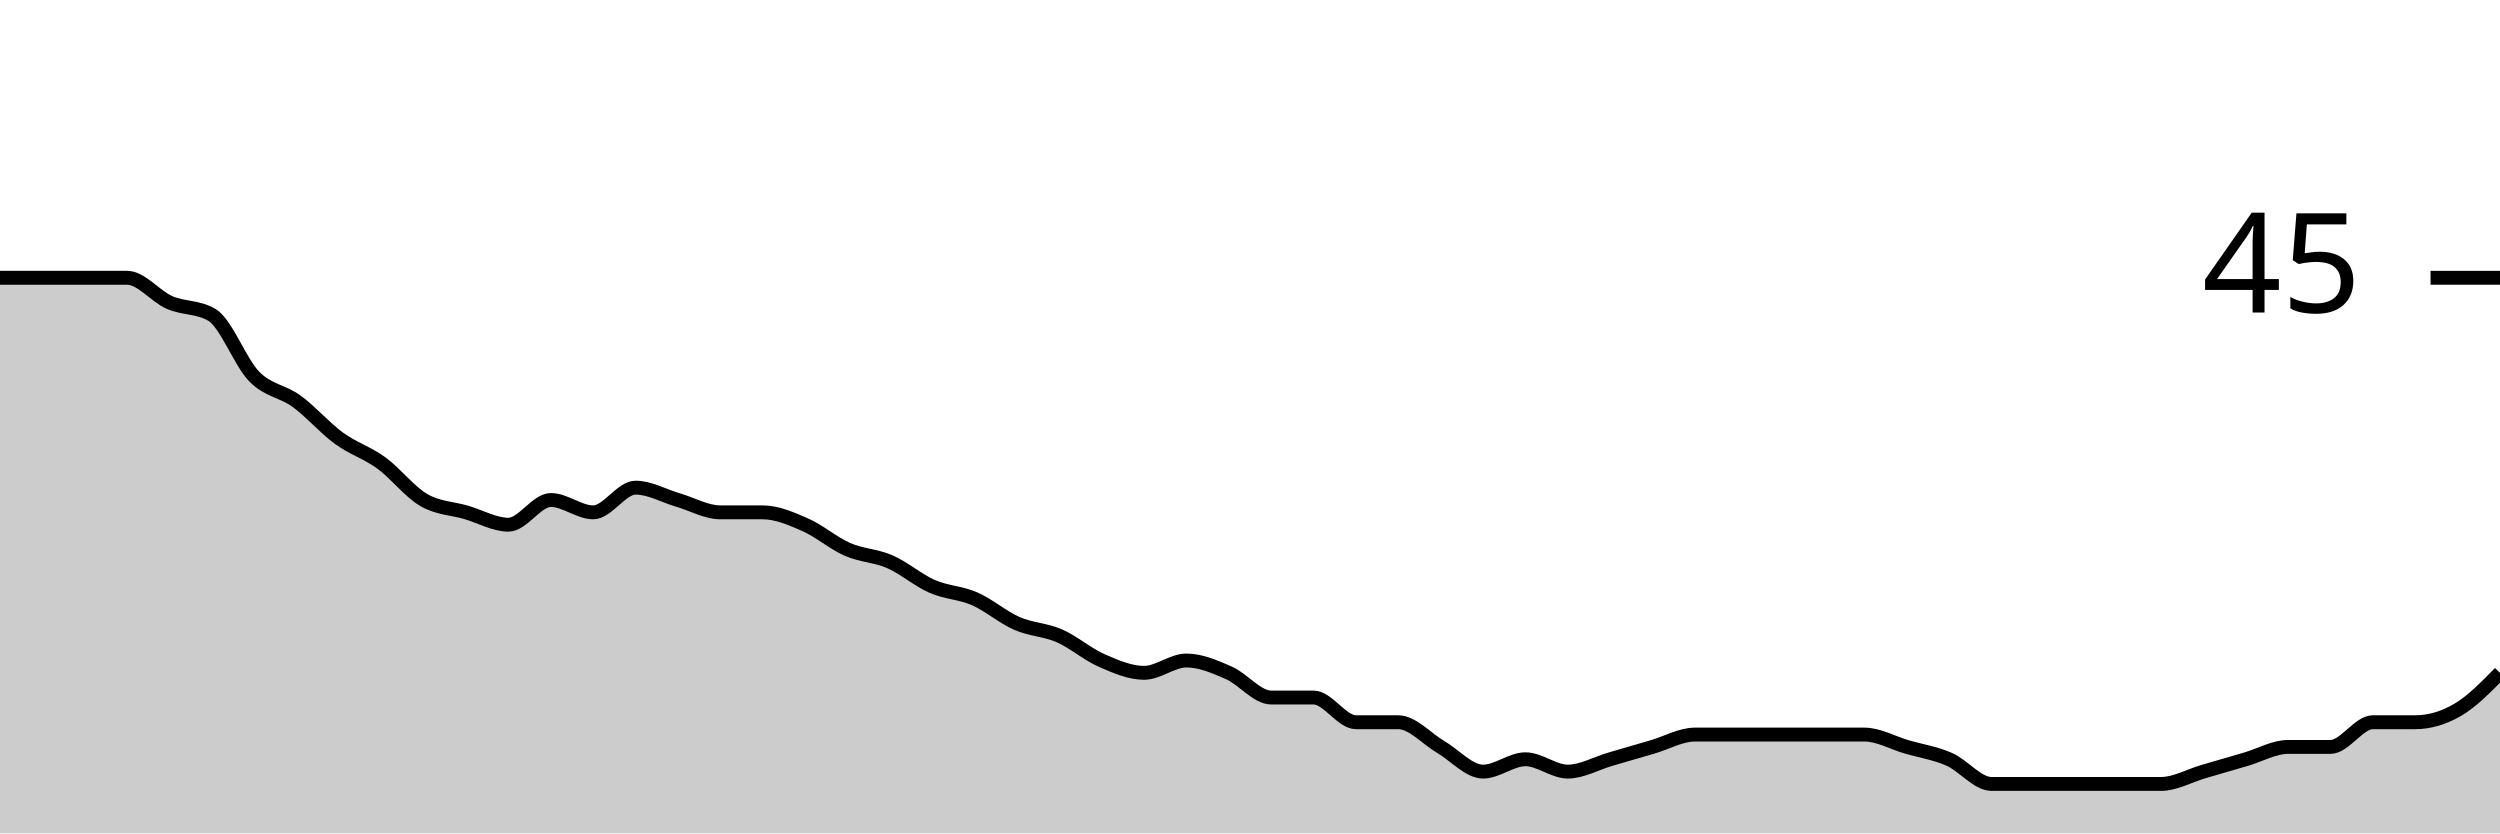
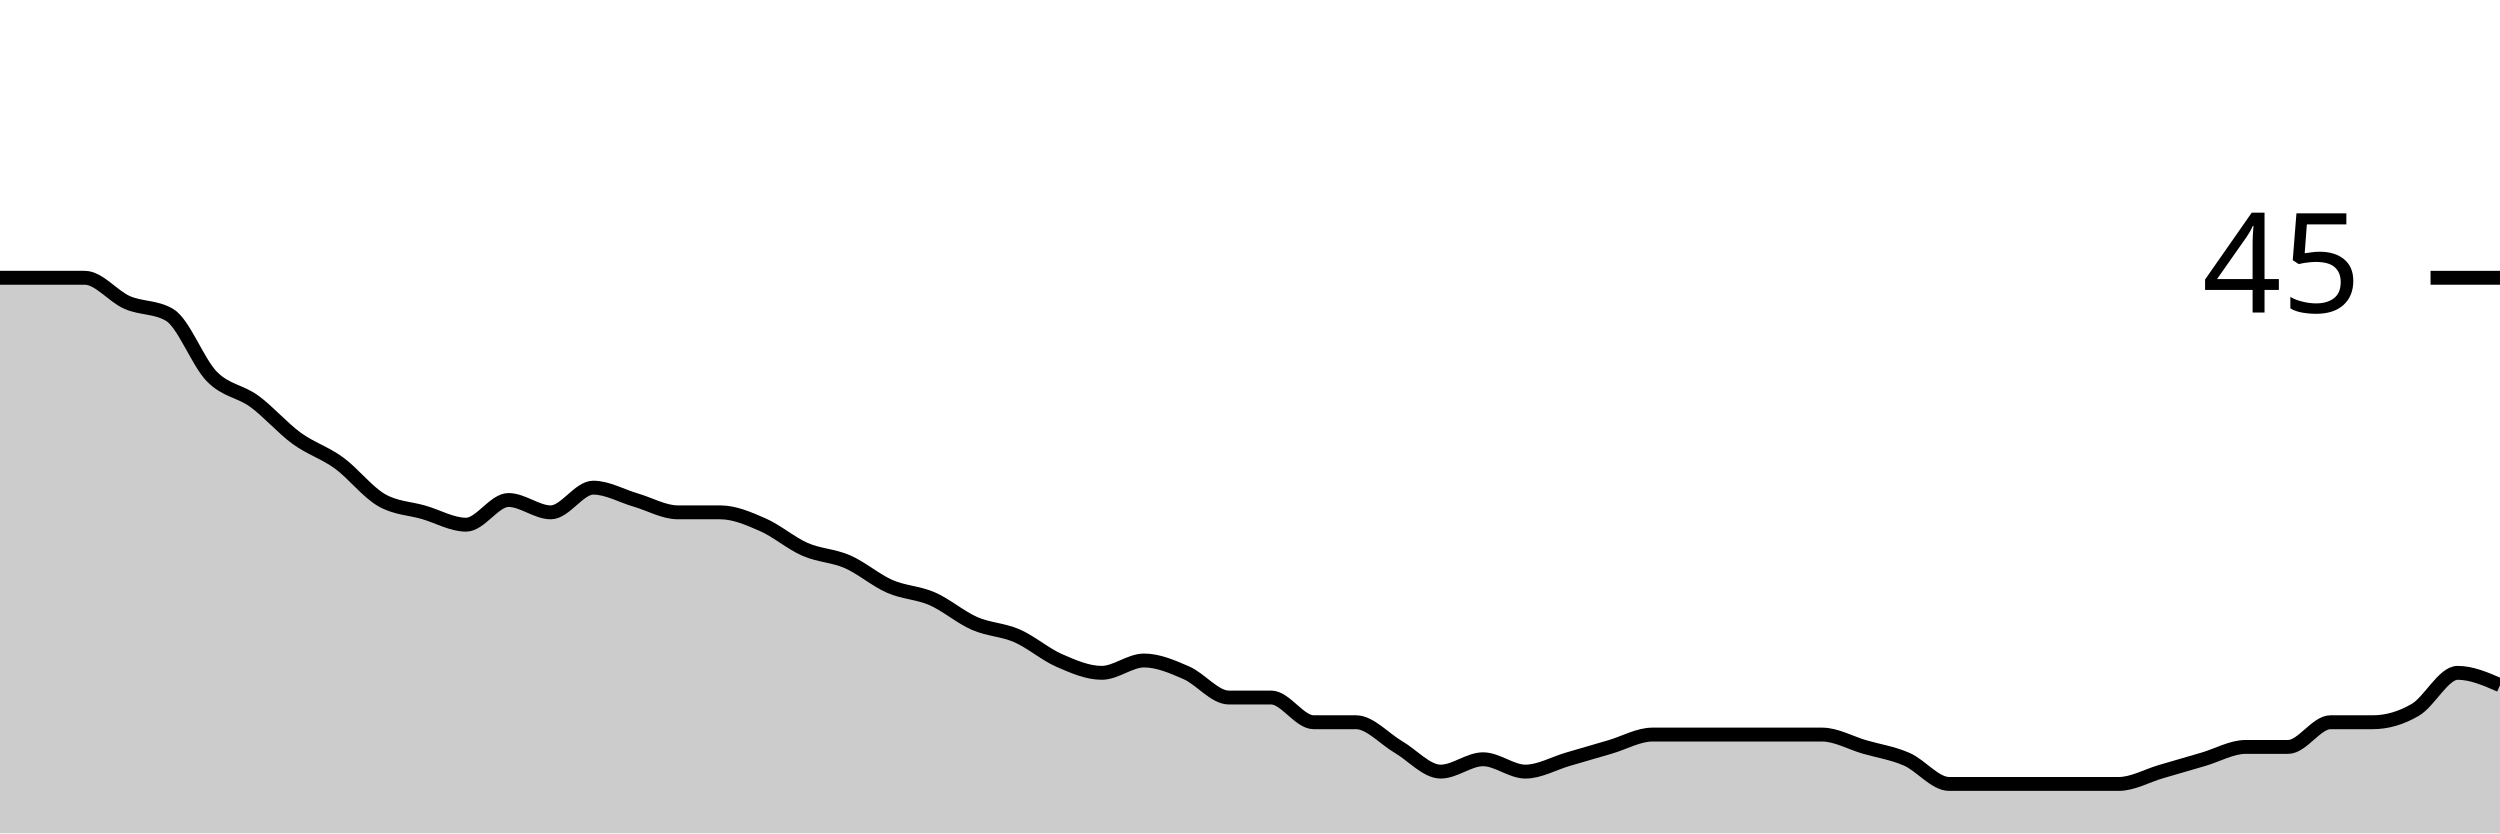
<svg xmlns="http://www.w3.org/2000/svg" viewBox="0 0 180 60">
  <g transform="translate(0,20)">
-     <path class="area" fill="rgba(0, 0, 0, 0.2)" d="M0,0C1.017,0,2.034,0,3.051,0C4.068,0,5.085,0,6.102,0C7.119,0,8.136,0,9.153,0C10.169,0,11.186,1.333,12.203,1.778C13.22,2.222,14.237,2.074,15.254,2.667C16.271,3.259,17.288,6.074,18.305,7.111C19.322,8.148,20.339,8.148,21.356,8.889C22.373,9.63,23.39,10.815,24.407,11.556C25.424,12.296,26.441,12.593,27.458,13.333C28.475,14.074,29.492,15.407,30.508,16C31.525,16.593,32.542,16.593,33.559,16.889C34.576,17.185,35.593,17.778,36.61,17.778C37.627,17.778,38.644,16,39.661,16C40.678,16,41.695,16.889,42.712,16.889C43.729,16.889,44.746,15.111,45.763,15.111C46.78,15.111,47.797,15.704,48.814,16C49.831,16.296,50.847,16.889,51.864,16.889C52.881,16.889,53.898,16.889,54.915,16.889C55.932,16.889,56.949,17.333,57.966,17.778C58.983,18.222,60,19.111,61.017,19.556C62.034,20,63.051,20,64.068,20.444C65.085,20.889,66.102,21.778,67.119,22.222C68.136,22.667,69.153,22.667,70.169,23.111C71.186,23.556,72.203,24.444,73.22,24.889C74.237,25.333,75.254,25.333,76.271,25.778C77.288,26.222,78.305,27.111,79.322,27.556C80.339,28,81.356,28.444,82.373,28.444C83.39,28.444,84.407,27.556,85.424,27.556C86.441,27.556,87.458,28,88.475,28.444C89.492,28.889,90.508,30.222,91.525,30.222C92.542,30.222,93.559,30.222,94.576,30.222C95.593,30.222,96.61,32,97.627,32C98.644,32,99.661,32,100.678,32C101.695,32,102.712,33.185,103.729,33.778C104.746,34.37,105.763,35.556,106.78,35.556C107.797,35.556,108.814,34.667,109.831,34.667C110.847,34.667,111.864,35.556,112.881,35.556C113.898,35.556,114.915,34.963,115.932,34.667C116.949,34.37,117.966,34.074,118.983,33.778C120,33.481,121.017,32.889,122.034,32.889C123.051,32.889,124.068,32.889,125.085,32.889C126.102,32.889,127.119,32.889,128.136,32.889C129.153,32.889,130.169,32.889,131.186,32.889C132.203,32.889,133.22,32.889,134.237,32.889C135.254,32.889,136.271,33.481,137.288,33.778C138.305,34.074,139.322,34.222,140.339,34.667C141.356,35.111,142.373,36.444,143.39,36.444C144.407,36.444,145.424,36.444,146.441,36.444C147.458,36.444,148.475,36.444,149.492,36.444C150.508,36.444,151.525,36.444,152.542,36.444C153.559,36.444,154.576,36.444,155.593,36.444C156.61,36.444,157.627,35.852,158.644,35.556C159.661,35.259,160.678,34.963,161.695,34.667C162.712,34.37,163.729,33.778,164.746,33.778C165.763,33.778,166.78,33.778,167.797,33.778C168.814,33.778,169.831,32,170.847,32C171.864,32,172.881,32,173.898,32C174.915,32,175.932,31.704,176.949,31.111C177.966,30.519,178.983,29.481,180,28.444L180,40C178.983,40,177.966,40,176.949,40C175.932,40,174.915,40,173.898,40C172.881,40,171.864,40,170.847,40C169.831,40,168.814,40,167.797,40C166.78,40,165.763,40,164.746,40C163.729,40,162.712,40,161.695,40C160.678,40,159.661,40,158.644,40C157.627,40,156.61,40,155.593,40C154.576,40,153.559,40,152.542,40C151.525,40,150.508,40,149.492,40C148.475,40,147.458,40,146.441,40C145.424,40,144.407,40,143.39,40C142.373,40,141.356,40,140.339,40C139.322,40,138.305,40,137.288,40C136.271,40,135.254,40,134.237,40C133.22,40,132.203,40,131.186,40C130.169,40,129.153,40,128.136,40C127.119,40,126.102,40,125.085,40C124.068,40,123.051,40,122.034,40C121.017,40,120,40,118.983,40C117.966,40,116.949,40,115.932,40C114.915,40,113.898,40,112.881,40C111.864,40,110.847,40,109.831,40C108.814,40,107.797,40,106.78,40C105.763,40,104.746,40,103.729,40C102.712,40,101.695,40,100.678,40C99.661,40,98.644,40,97.627,40C96.61,40,95.593,40,94.576,40C93.559,40,92.542,40,91.525,40C90.508,40,89.492,40,88.475,40C87.458,40,86.441,40,85.424,40C84.407,40,83.39,40,82.373,40C81.356,40,80.339,40,79.322,40C78.305,40,77.288,40,76.271,40C75.254,40,74.237,40,73.22,40C72.203,40,71.186,40,70.169,40C69.153,40,68.136,40,67.119,40C66.102,40,65.085,40,64.068,40C63.051,40,62.034,40,61.017,40C60,40,58.983,40,57.966,40C56.949,40,55.932,40,54.915,40C53.898,40,52.881,40,51.864,40C50.847,40,49.831,40,48.814,40C47.797,40,46.78,40,45.763,40C44.746,40,43.729,40,42.712,40C41.695,40,40.678,40,39.661,40C38.644,40,37.627,40,36.61,40C35.593,40,34.576,40,33.559,40C32.542,40,31.525,40,30.508,40C29.492,40,28.475,40,27.458,40C26.441,40,25.424,40,24.407,40C23.39,40,22.373,40,21.356,40C20.339,40,19.322,40,18.305,40C17.288,40,16.271,40,15.254,40C14.237,40,13.22,40,12.203,40C11.186,40,10.169,40,9.153,40C8.136,40,7.119,40,6.102,40C5.085,40,4.068,40,3.051,40C2.034,40,1.017,40,0,40Z" />
-     <path class="line" stroke="black" fill="none" d="M0,0C1.017,0,2.034,0,3.051,0C4.068,0,5.085,0,6.102,0C7.119,0,8.136,0,9.153,0C10.169,0,11.186,1.333,12.203,1.778C13.22,2.222,14.237,2.074,15.254,2.667C16.271,3.259,17.288,6.074,18.305,7.111C19.322,8.148,20.339,8.148,21.356,8.889C22.373,9.63,23.39,10.815,24.407,11.556C25.424,12.296,26.441,12.593,27.458,13.333C28.475,14.074,29.492,15.407,30.508,16C31.525,16.593,32.542,16.593,33.559,16.889C34.576,17.185,35.593,17.778,36.61,17.778C37.627,17.778,38.644,16,39.661,16C40.678,16,41.695,16.889,42.712,16.889C43.729,16.889,44.746,15.111,45.763,15.111C46.78,15.111,47.797,15.704,48.814,16C49.831,16.296,50.847,16.889,51.864,16.889C52.881,16.889,53.898,16.889,54.915,16.889C55.932,16.889,56.949,17.333,57.966,17.778C58.983,18.222,60,19.111,61.017,19.556C62.034,20,63.051,20,64.068,20.444C65.085,20.889,66.102,21.778,67.119,22.222C68.136,22.667,69.153,22.667,70.169,23.111C71.186,23.556,72.203,24.444,73.22,24.889C74.237,25.333,75.254,25.333,76.271,25.778C77.288,26.222,78.305,27.111,79.322,27.556C80.339,28,81.356,28.444,82.373,28.444C83.39,28.444,84.407,27.556,85.424,27.556C86.441,27.556,87.458,28,88.475,28.444C89.492,28.889,90.508,30.222,91.525,30.222C92.542,30.222,93.559,30.222,94.576,30.222C95.593,30.222,96.61,32,97.627,32C98.644,32,99.661,32,100.678,32C101.695,32,102.712,33.185,103.729,33.778C104.746,34.37,105.763,35.556,106.78,35.556C107.797,35.556,108.814,34.667,109.831,34.667C110.847,34.667,111.864,35.556,112.881,35.556C113.898,35.556,114.915,34.963,115.932,34.667C116.949,34.37,117.966,34.074,118.983,33.778C120,33.481,121.017,32.889,122.034,32.889C123.051,32.889,124.068,32.889,125.085,32.889C126.102,32.889,127.119,32.889,128.136,32.889C129.153,32.889,130.169,32.889,131.186,32.889C132.203,32.889,133.22,32.889,134.237,32.889C135.254,32.889,136.271,33.481,137.288,33.778C138.305,34.074,139.322,34.222,140.339,34.667C141.356,35.111,142.373,36.444,143.39,36.444C144.407,36.444,145.424,36.444,146.441,36.444C147.458,36.444,148.475,36.444,149.492,36.444C150.508,36.444,151.525,36.444,152.542,36.444C153.559,36.444,154.576,36.444,155.593,36.444C156.61,36.444,157.627,35.852,158.644,35.556C159.661,35.259,160.678,34.963,161.695,34.667C162.712,34.37,163.729,33.778,164.746,33.778C165.763,33.778,166.78,33.778,167.797,33.778C168.814,33.778,169.831,32,170.847,32C171.864,32,172.881,32,173.898,32C174.915,32,175.932,31.704,176.949,31.111C177.966,30.519,178.983,29.481,180,28.444" />
+     <path class="area" fill="rgba(0, 0, 0, 0.2)" d="M0,0C1.017,0,2.034,0,3.051,0C4.068,0,5.085,0,6.102,0C7.119,0,8.136,1.333,9.153,1.778C10.169,2.222,11.186,2.074,12.203,2.667C13.22,3.259,14.237,6.074,15.254,7.111C16.271,8.148,17.288,8.148,18.305,8.889C19.322,9.63,20.339,10.815,21.356,11.556C22.373,12.296,23.39,12.593,24.407,13.333C25.424,14.074,26.441,15.407,27.458,16C28.475,16.593,29.492,16.593,30.508,16.889C31.525,17.185,32.542,17.778,33.559,17.778C34.576,17.778,35.593,16,36.61,16C37.627,16,38.644,16.889,39.661,16.889C40.678,16.889,41.695,15.111,42.712,15.111C43.729,15.111,44.746,15.704,45.763,16C46.78,16.296,47.797,16.889,48.814,16.889C49.831,16.889,50.847,16.889,51.864,16.889C52.881,16.889,53.898,17.333,54.915,17.778C55.932,18.222,56.949,19.111,57.966,19.556C58.983,20,60,20,61.017,20.444C62.034,20.889,63.051,21.778,64.068,22.222C65.085,22.667,66.102,22.667,67.119,23.111C68.136,23.556,69.153,24.444,70.169,24.889C71.186,25.333,72.203,25.333,73.22,25.778C74.237,26.222,75.254,27.111,76.271,27.556C77.288,28,78.305,28.444,79.322,28.444C80.339,28.444,81.356,27.556,82.373,27.556C83.39,27.556,84.407,28,85.424,28.444C86.441,28.889,87.458,30.222,88.475,30.222C89.492,30.222,90.508,30.222,91.525,30.222C92.542,30.222,93.559,32,94.576,32C95.593,32,96.61,32,97.627,32C98.644,32,99.661,33.185,100.678,33.778C101.695,34.37,102.712,35.556,103.729,35.556C104.746,35.556,105.763,34.667,106.78,34.667C107.797,34.667,108.814,35.556,109.831,35.556C110.847,35.556,111.864,34.963,112.881,34.667C113.898,34.37,114.915,34.074,115.932,33.778C116.949,33.481,117.966,32.889,118.983,32.889C120,32.889,121.017,32.889,122.034,32.889C123.051,32.889,124.068,32.889,125.085,32.889C126.102,32.889,127.119,32.889,128.136,32.889C129.153,32.889,130.169,32.889,131.186,32.889C132.203,32.889,133.22,33.481,134.237,33.778C135.254,34.074,136.271,34.222,137.288,34.667C138.305,35.111,139.322,36.444,140.339,36.444C141.356,36.444,142.373,36.444,143.39,36.444C144.407,36.444,145.424,36.444,146.441,36.444C147.458,36.444,148.475,36.444,149.492,36.444C150.508,36.444,151.525,36.444,152.542,36.444C153.559,36.444,154.576,35.852,155.593,35.556C156.61,35.259,157.627,34.963,158.644,34.667C159.661,34.37,160.678,33.778,161.695,33.778C162.712,33.778,163.729,33.778,164.746,33.778C165.763,33.778,166.78,32,167.797,32C168.814,32,169.831,32,170.847,32C171.864,32,172.881,31.704,173.898,31.111C174.915,30.519,175.932,28.444,176.949,28.444C177.966,28.444,178.983,28.889,180,29.333L180,40C178.983,40,177.966,40,176.949,40C175.932,40,174.915,40,173.898,40C172.881,40,171.864,40,170.847,40C169.831,40,168.814,40,167.797,40C166.78,40,165.763,40,164.746,40C163.729,40,162.712,40,161.695,40C160.678,40,159.661,40,158.644,40C157.627,40,156.61,40,155.593,40C154.576,40,153.559,40,152.542,40C151.525,40,150.508,40,149.492,40C148.475,40,147.458,40,146.441,40C145.424,40,144.407,40,143.39,40C142.373,40,141.356,40,140.339,40C139.322,40,138.305,40,137.288,40C136.271,40,135.254,40,134.237,40C133.22,40,132.203,40,131.186,40C130.169,40,129.153,40,128.136,40C127.119,40,126.102,40,125.085,40C124.068,40,123.051,40,122.034,40C121.017,40,120,40,118.983,40C117.966,40,116.949,40,115.932,40C114.915,40,113.898,40,112.881,40C111.864,40,110.847,40,109.831,40C108.814,40,107.797,40,106.78,40C105.763,40,104.746,40,103.729,40C102.712,40,101.695,40,100.678,40C99.661,40,98.644,40,97.627,40C96.61,40,95.593,40,94.576,40C93.559,40,92.542,40,91.525,40C90.508,40,89.492,40,88.475,40C87.458,40,86.441,40,85.424,40C84.407,40,83.39,40,82.373,40C81.356,40,80.339,40,79.322,40C78.305,40,77.288,40,76.271,40C75.254,40,74.237,40,73.22,40C72.203,40,71.186,40,70.169,40C69.153,40,68.136,40,67.119,40C66.102,40,65.085,40,64.068,40C63.051,40,62.034,40,61.017,40C60,40,58.983,40,57.966,40C56.949,40,55.932,40,54.915,40C53.898,40,52.881,40,51.864,40C50.847,40,49.831,40,48.814,40C47.797,40,46.78,40,45.763,40C44.746,40,43.729,40,42.712,40C41.695,40,40.678,40,39.661,40C38.644,40,37.627,40,36.61,40C35.593,40,34.576,40,33.559,40C32.542,40,31.525,40,30.508,40C29.492,40,28.475,40,27.458,40C26.441,40,25.424,40,24.407,40C23.39,40,22.373,40,21.356,40C20.339,40,19.322,40,18.305,40C17.288,40,16.271,40,15.254,40C14.237,40,13.22,40,12.203,40C11.186,40,10.169,40,9.153,40C8.136,40,7.119,40,6.102,40C5.085,40,4.068,40,3.051,40C2.034,40,1.017,40,0,40Z" />
+     <path class="line" stroke="black" fill="none" d="M0,0C1.017,0,2.034,0,3.051,0C4.068,0,5.085,0,6.102,0C7.119,0,8.136,1.333,9.153,1.778C10.169,2.222,11.186,2.074,12.203,2.667C13.22,3.259,14.237,6.074,15.254,7.111C16.271,8.148,17.288,8.148,18.305,8.889C19.322,9.63,20.339,10.815,21.356,11.556C22.373,12.296,23.39,12.593,24.407,13.333C25.424,14.074,26.441,15.407,27.458,16C28.475,16.593,29.492,16.593,30.508,16.889C31.525,17.185,32.542,17.778,33.559,17.778C34.576,17.778,35.593,16,36.61,16C37.627,16,38.644,16.889,39.661,16.889C40.678,16.889,41.695,15.111,42.712,15.111C43.729,15.111,44.746,15.704,45.763,16C46.78,16.296,47.797,16.889,48.814,16.889C49.831,16.889,50.847,16.889,51.864,16.889C52.881,16.889,53.898,17.333,54.915,17.778C55.932,18.222,56.949,19.111,57.966,19.556C58.983,20,60,20,61.017,20.444C62.034,20.889,63.051,21.778,64.068,22.222C65.085,22.667,66.102,22.667,67.119,23.111C68.136,23.556,69.153,24.444,70.169,24.889C71.186,25.333,72.203,25.333,73.22,25.778C74.237,26.222,75.254,27.111,76.271,27.556C77.288,28,78.305,28.444,79.322,28.444C80.339,28.444,81.356,27.556,82.373,27.556C83.39,27.556,84.407,28,85.424,28.444C86.441,28.889,87.458,30.222,88.475,30.222C89.492,30.222,90.508,30.222,91.525,30.222C92.542,30.222,93.559,32,94.576,32C95.593,32,96.61,32,97.627,32C98.644,32,99.661,33.185,100.678,33.778C101.695,34.37,102.712,35.556,103.729,35.556C104.746,35.556,105.763,34.667,106.78,34.667C107.797,34.667,108.814,35.556,109.831,35.556C110.847,35.556,111.864,34.963,112.881,34.667C113.898,34.37,114.915,34.074,115.932,33.778C116.949,33.481,117.966,32.889,118.983,32.889C120,32.889,121.017,32.889,122.034,32.889C123.051,32.889,124.068,32.889,125.085,32.889C126.102,32.889,127.119,32.889,128.136,32.889C129.153,32.889,130.169,32.889,131.186,32.889C132.203,32.889,133.22,33.481,134.237,33.778C135.254,34.074,136.271,34.222,137.288,34.667C138.305,35.111,139.322,36.444,140.339,36.444C141.356,36.444,142.373,36.444,143.39,36.444C144.407,36.444,145.424,36.444,146.441,36.444C147.458,36.444,148.475,36.444,149.492,36.444C150.508,36.444,151.525,36.444,152.542,36.444C153.559,36.444,154.576,35.852,155.593,35.556C156.61,35.259,157.627,34.963,158.644,34.667C159.661,34.37,160.678,33.778,161.695,33.778C162.712,33.778,163.729,33.778,164.746,33.778C165.763,33.778,166.78,32,167.797,32C168.814,32,169.831,32,170.847,32C171.864,32,172.881,31.704,173.898,31.111C174.915,30.519,175.932,28.444,176.949,28.444C177.966,28.444,178.983,28.889,180,29.333" />
    <path class="axis-ceiling" stroke-width="1" stroke="black" fill="none" d="M175,0L180,0" />
    <text class="axis-ceiling-label" font-family="sans-serif" text-anchor="end" font-size="10px" x="170" y="2.5">45</text>
  </g>
</svg>
